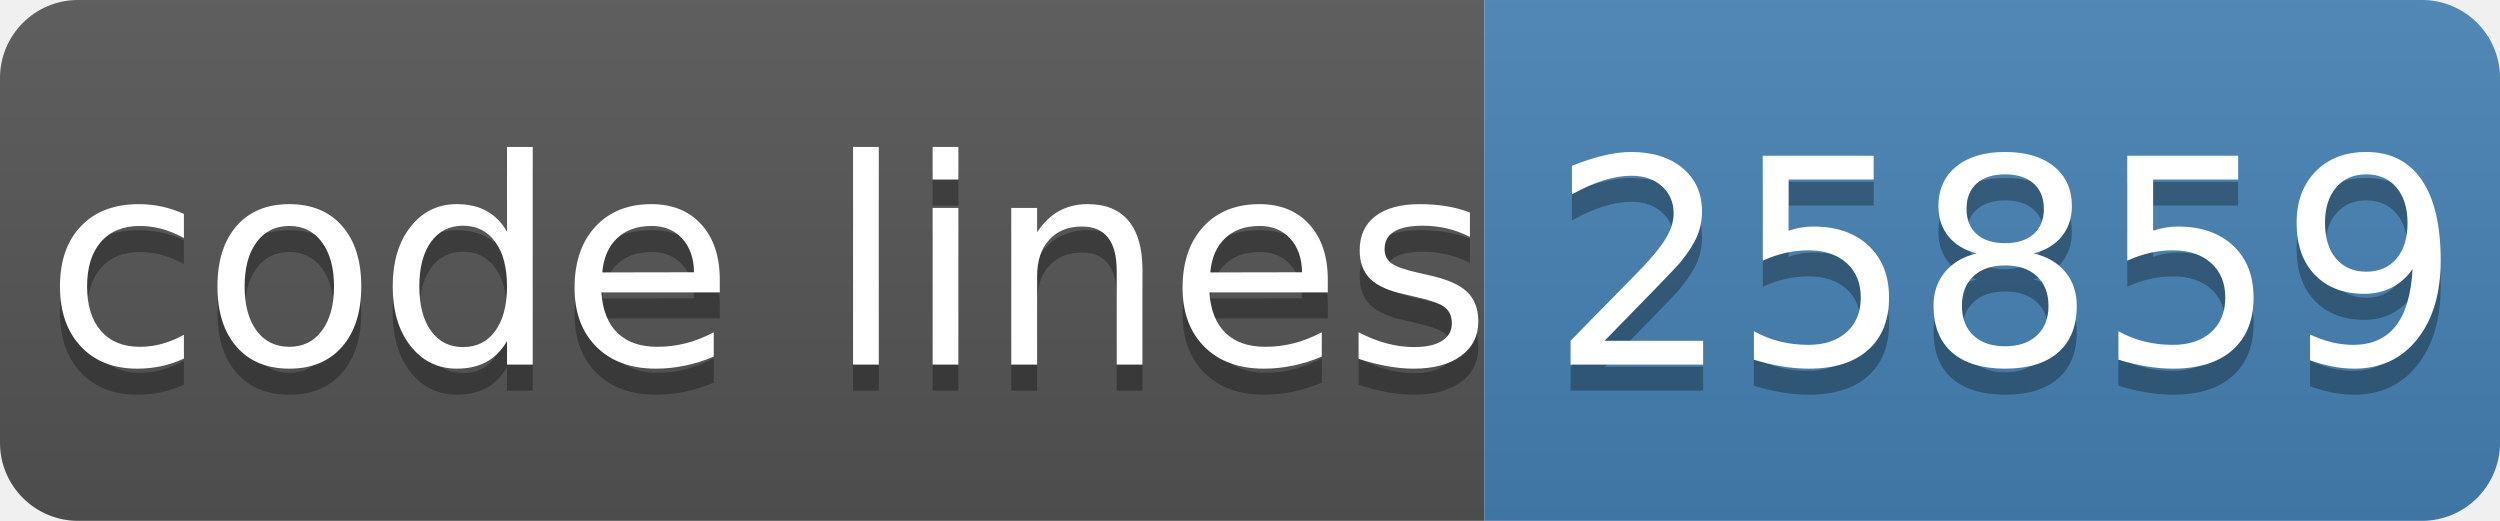
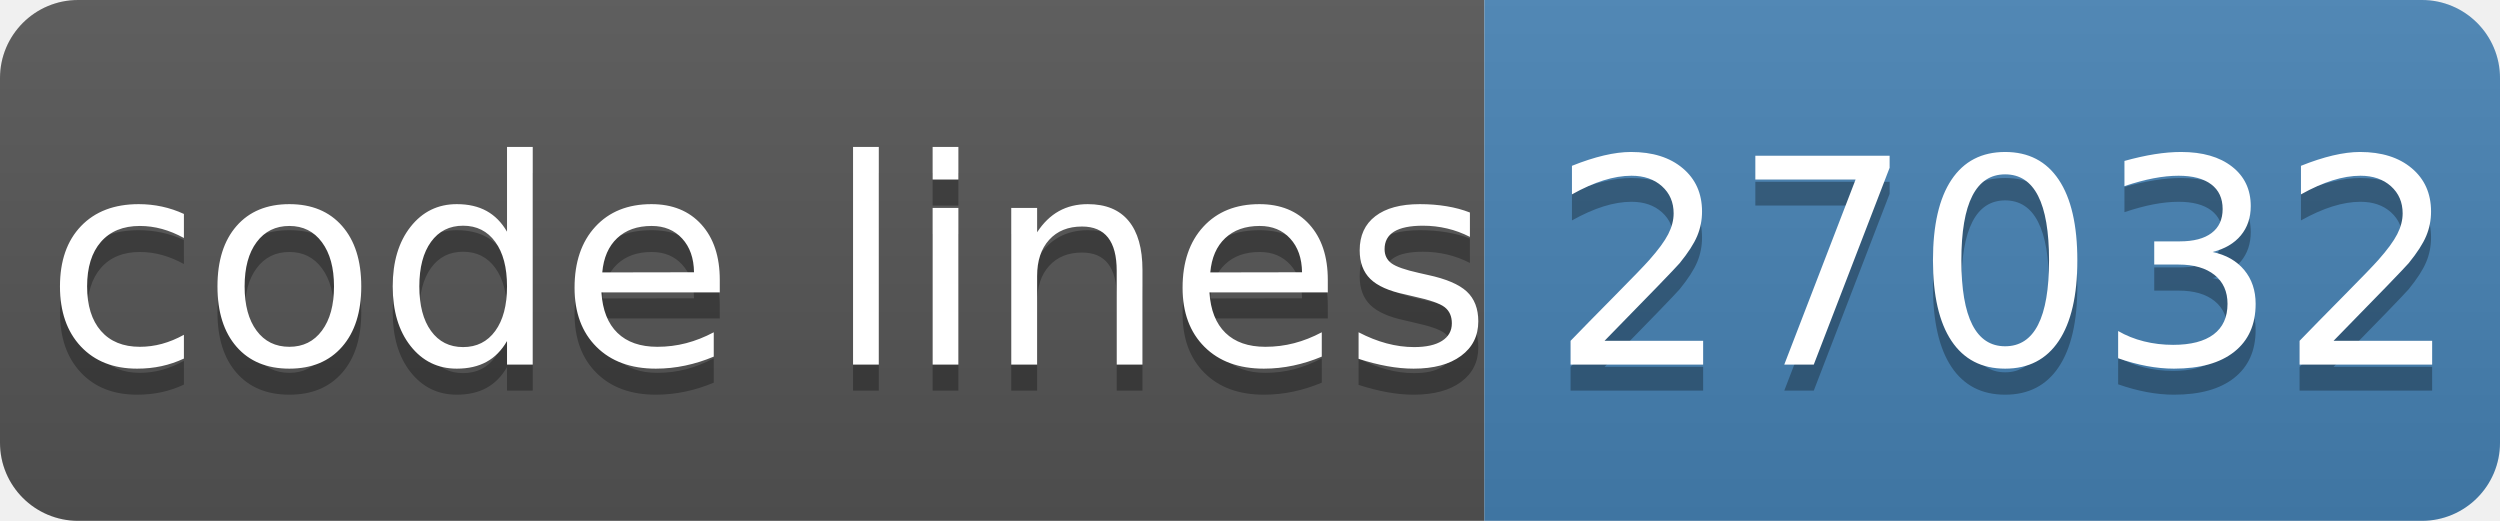
- <svg xmlns="http://www.w3.org/2000/svg" width="96" height="20" role="img" aria-label="code lines: 25859">
+ <svg xmlns="http://www.w3.org/2000/svg" width="96" height="20" role="img" aria-label="code lines: 27032">
  <linearGradient id="s" x2="0" y2="100%">
    <stop offset="0" stop-color="#bbb" stop-opacity=".1" />
    <stop offset="1" stop-opacity=".1" />
  </linearGradient>
  <clipPath id="r">
    <rect width="96" height="20" rx="3" fill="#fff" />
  </clipPath>
  <g clip-path="url(#r)">
    <rect width="57" height="20" fill="#555" />
    <rect x="57" width="40" height="20" fill="#4682b4" />
    <rect width="96" height="20" fill="url(#s)" />
  </g>
  <g fill="#fff" text-anchor="middle" font-family="Verdana,Geneva,DejaVu Sans,sans-serif" text-rendering="geometricPrecision" font-size="110">
    <text aria-hidden="true" x="295" y="150" fill="#010101" fill-opacity=".3" transform="scale(.1)" textLength="510">code lines</text>
    <text x="295" y="140" transform="scale(.1)" fill="#fff" textLength="510">code lines</text>
-     <text aria-hidden="true" x="770" y="150" fill="#010101" fill-opacity=".3" transform="scale(.1)" textLength="320">25859</text>
-     <text x="770" y="140" transform="scale(.1)" fill="#fff" textLength="320">25859</text>
+     <text aria-hidden="true" x="770" y="150" fill="#010101" fill-opacity=".3" transform="scale(.1)" textLength="320">27032</text>
+     <text x="770" y="140" transform="scale(.1)" fill="#fff" textLength="320">27032</text>
  </g>
</svg>
